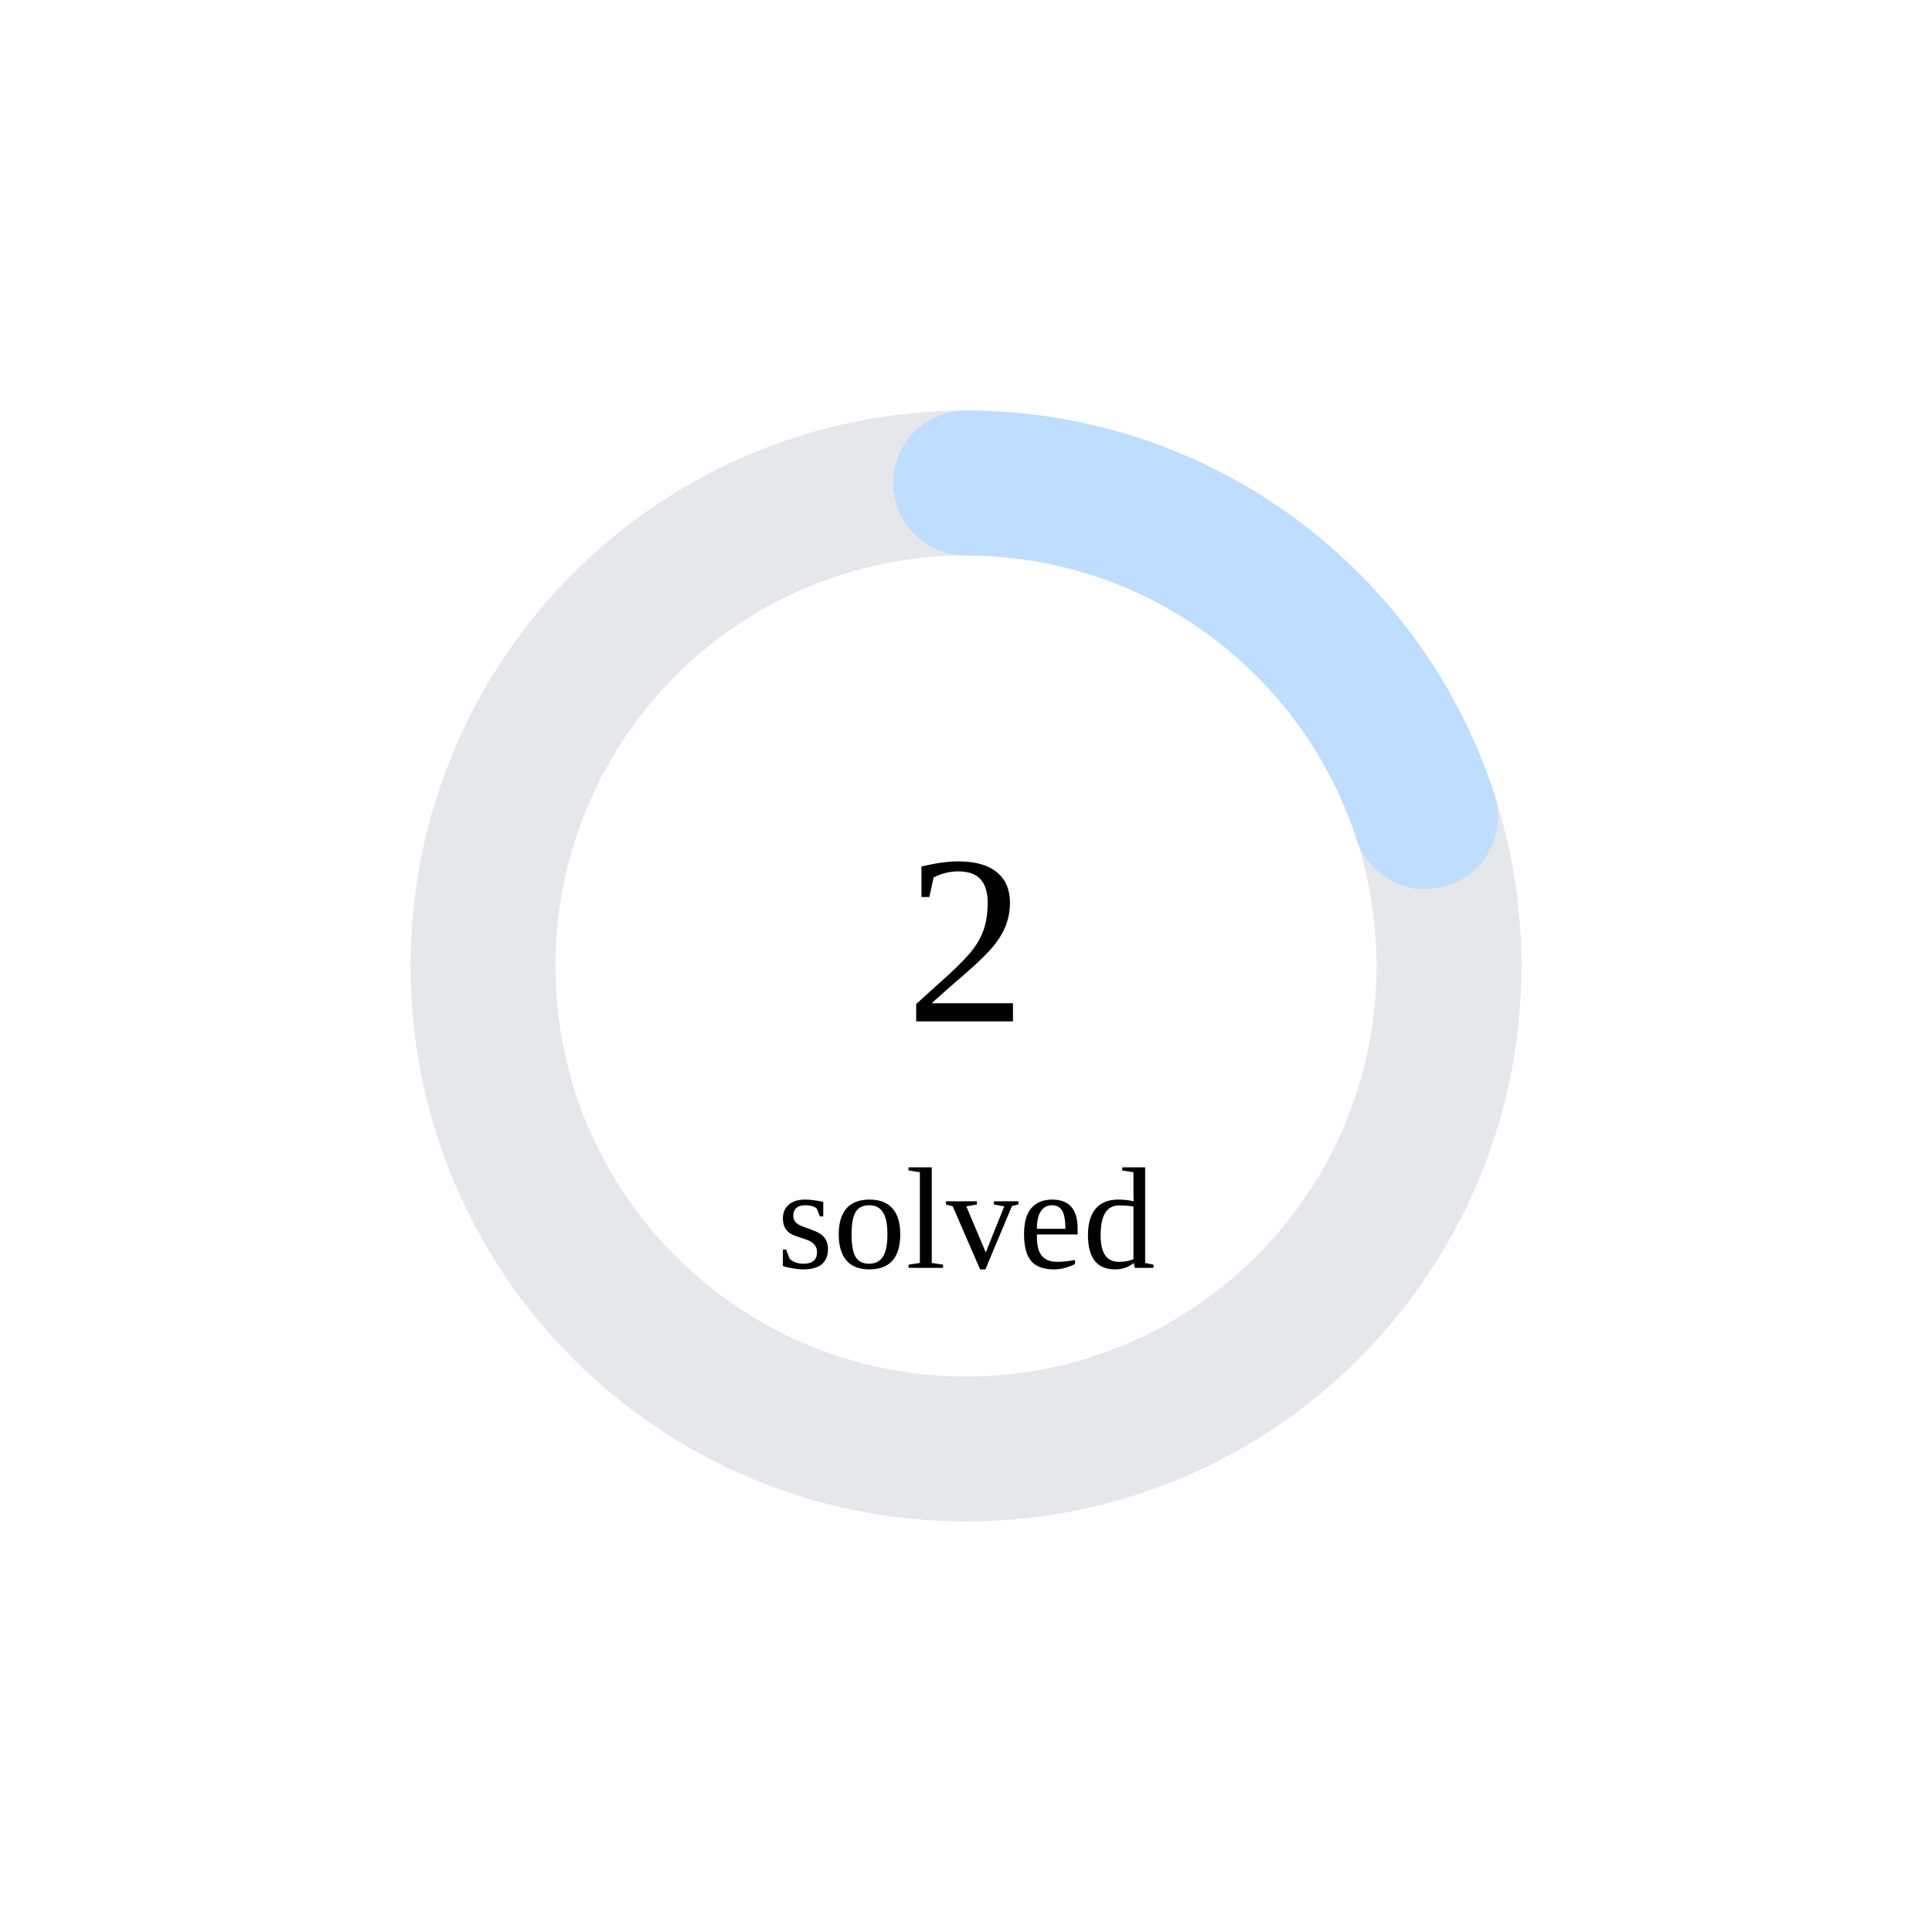
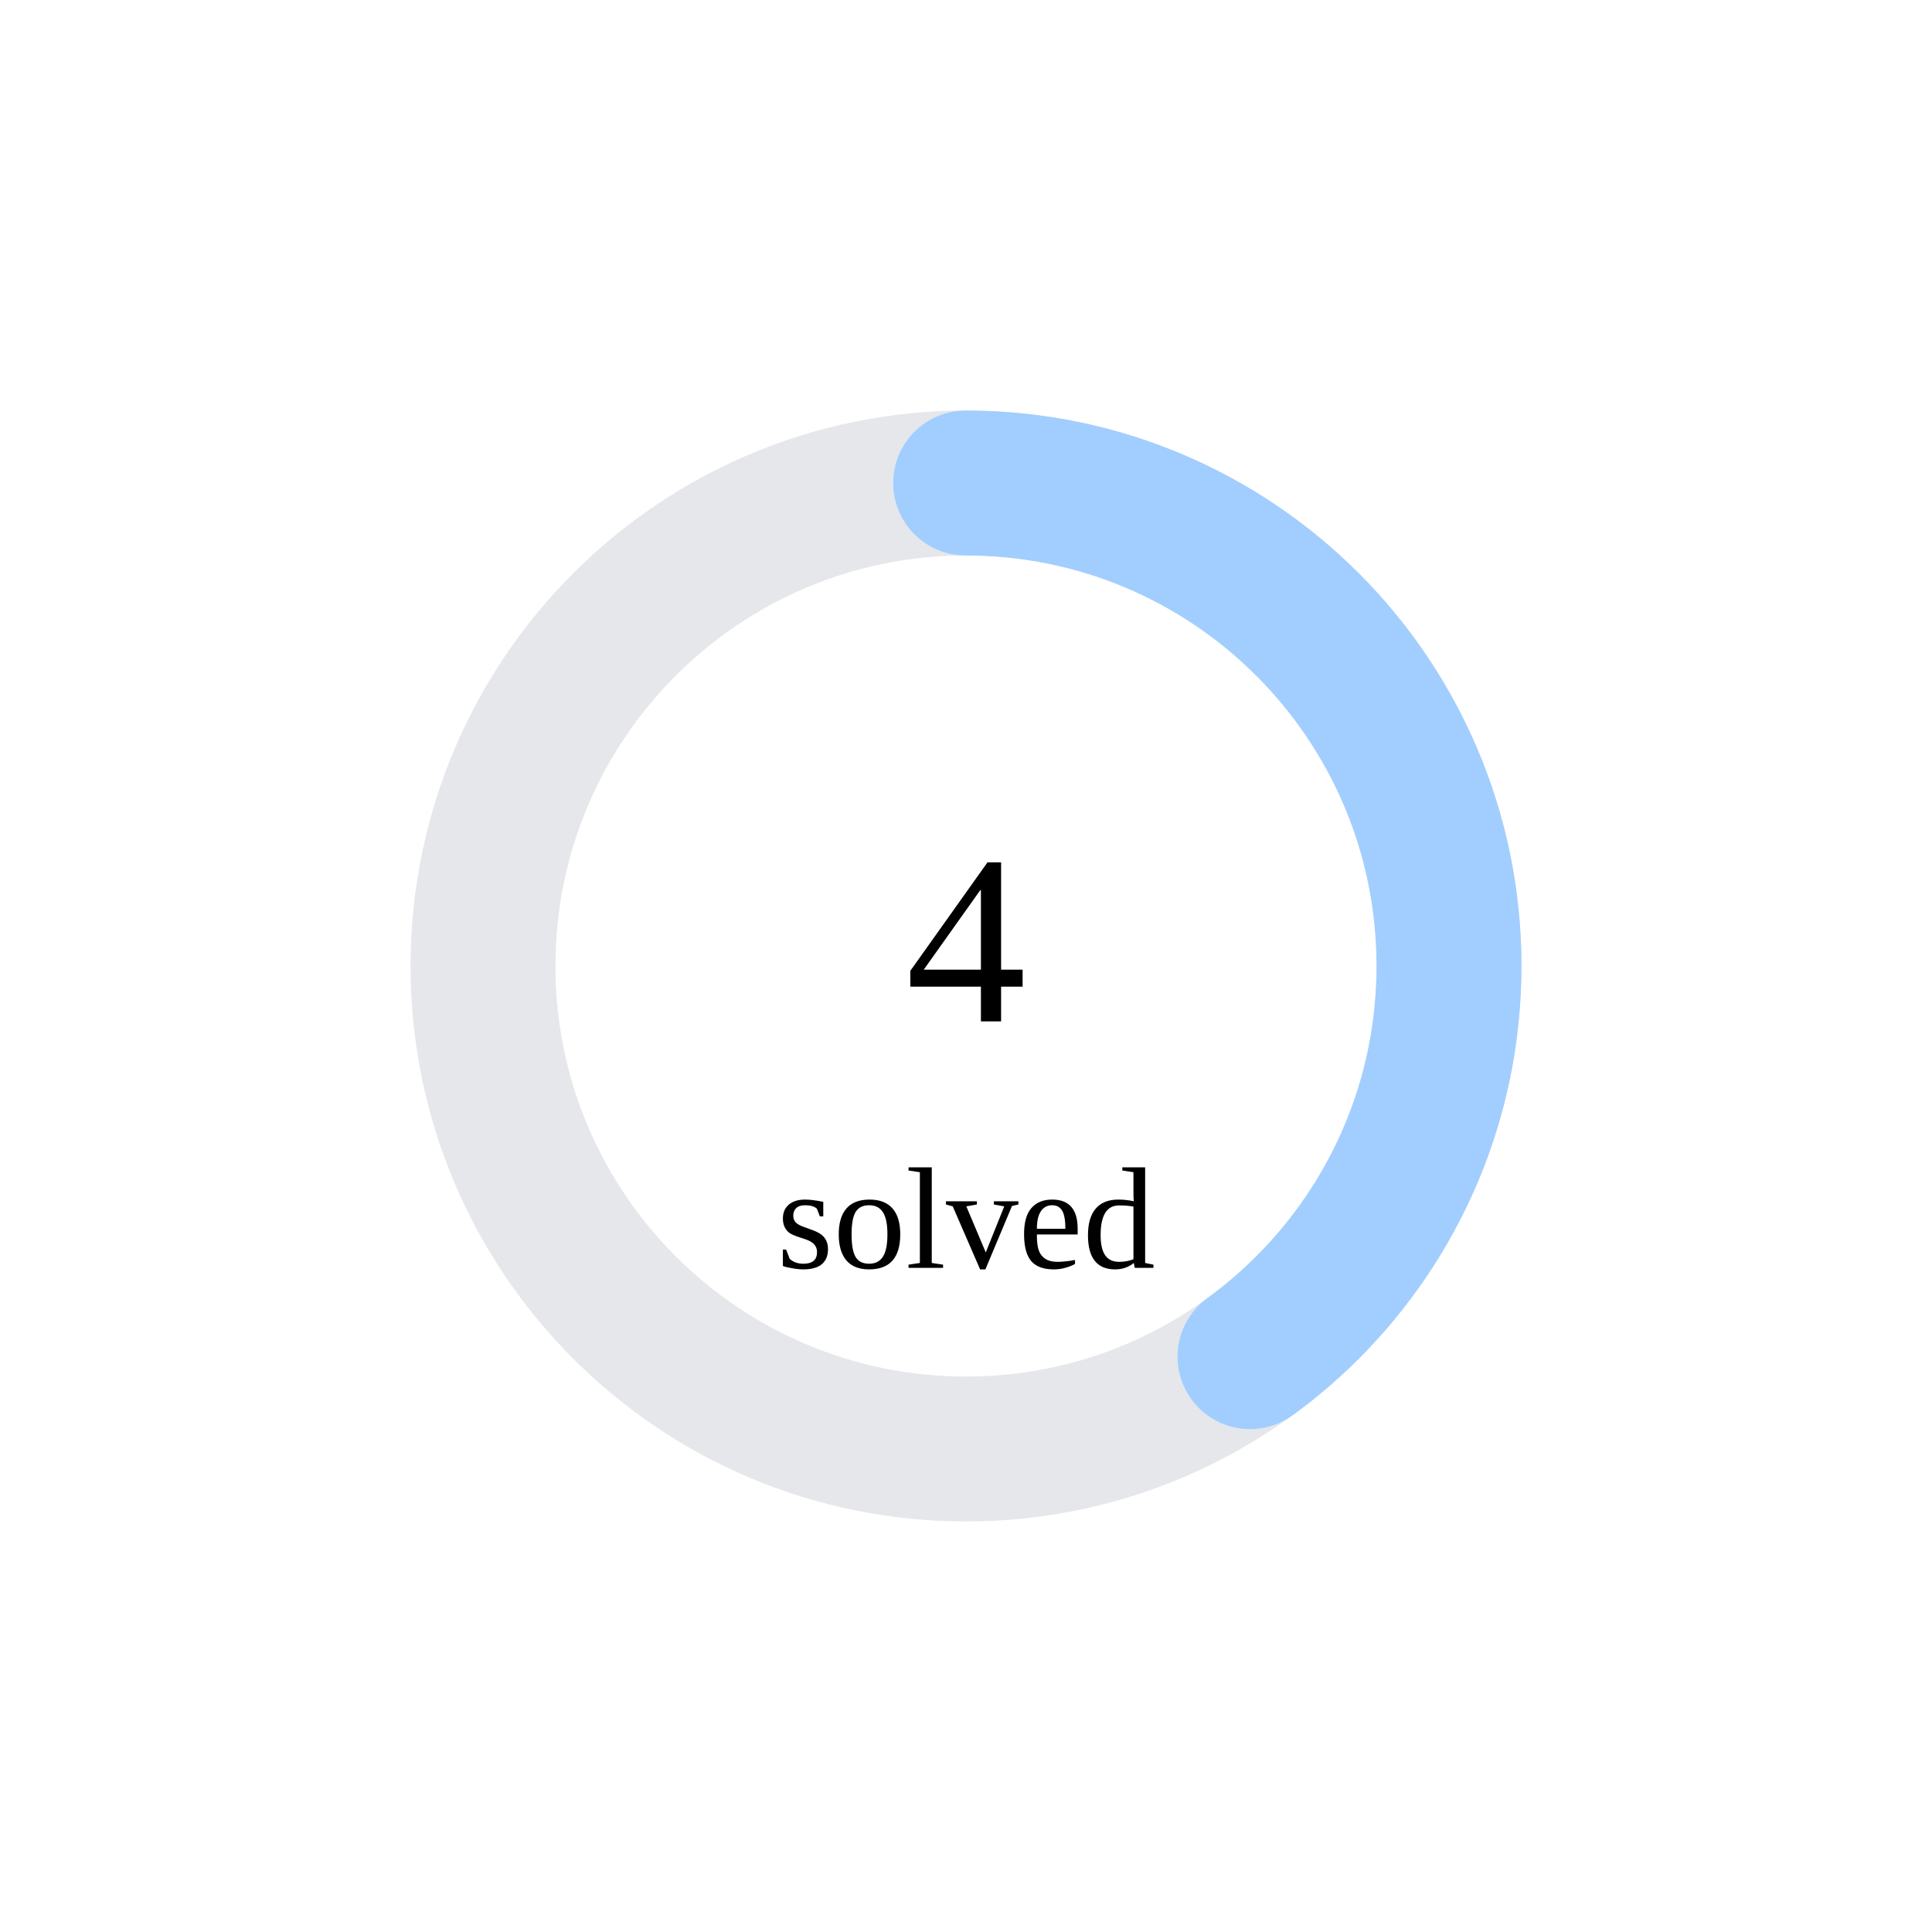
<svg xmlns="http://www.w3.org/2000/svg" width="160" height="160">
  <circle cx="80" cy="80" r="40" stroke="#e5e7eb" stroke-width="12" fill="none" />
-   <circle cx="80" cy="80" r="40" stroke="rgb(190,221,255)" stroke-width="12" fill="none" stroke-dasharray="50.265 201.062" transform="rotate(-90 80 80)" stroke-linecap="round" />
-   <text x="80" y="80" font-size="20" text-anchor="middle" dominant-baseline="middle">2</text>
+   <circle cx="80" cy="80" r="40" stroke="rgb(161,206,255)" stroke-width="12" fill="none" stroke-dasharray="100.531 150.796" transform="rotate(-90 80 80)" stroke-linecap="round" />
+   <text x="80" y="80" font-size="20" text-anchor="middle" dominant-baseline="middle">4</text>
  <text x="80" y="105" font-size="12" text-anchor="middle">solved</text>
</svg>
